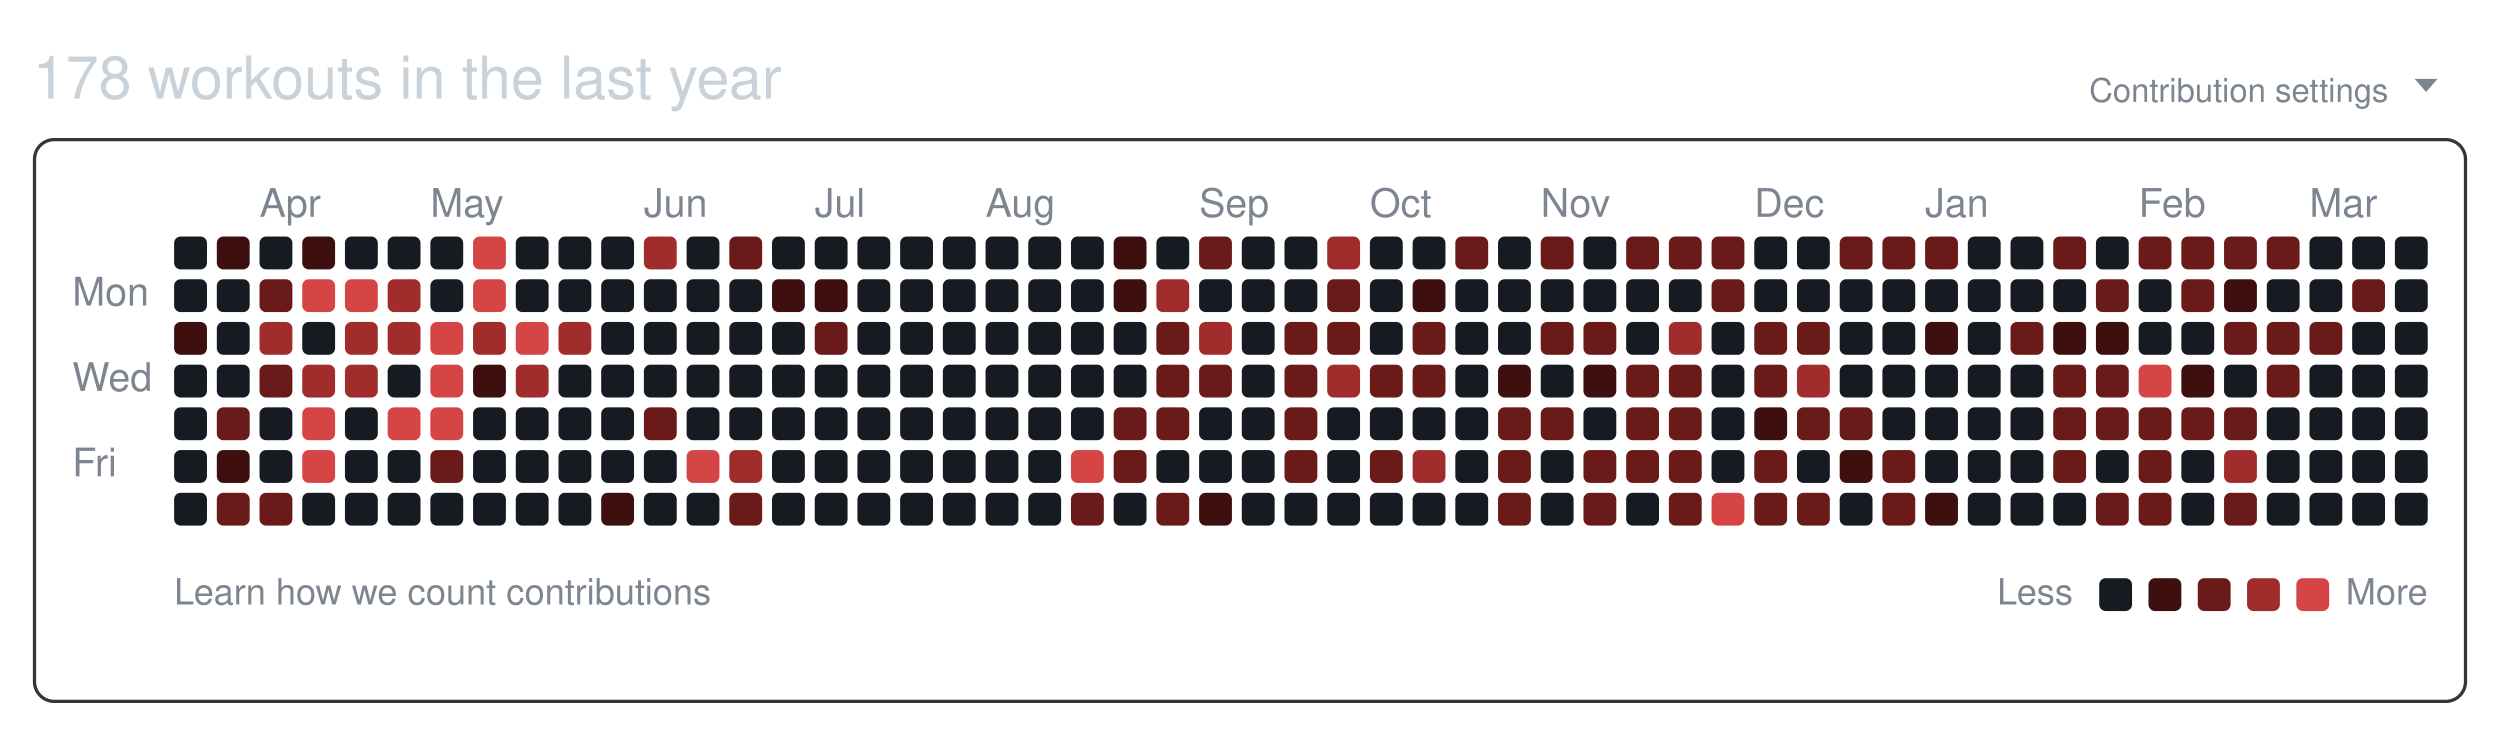
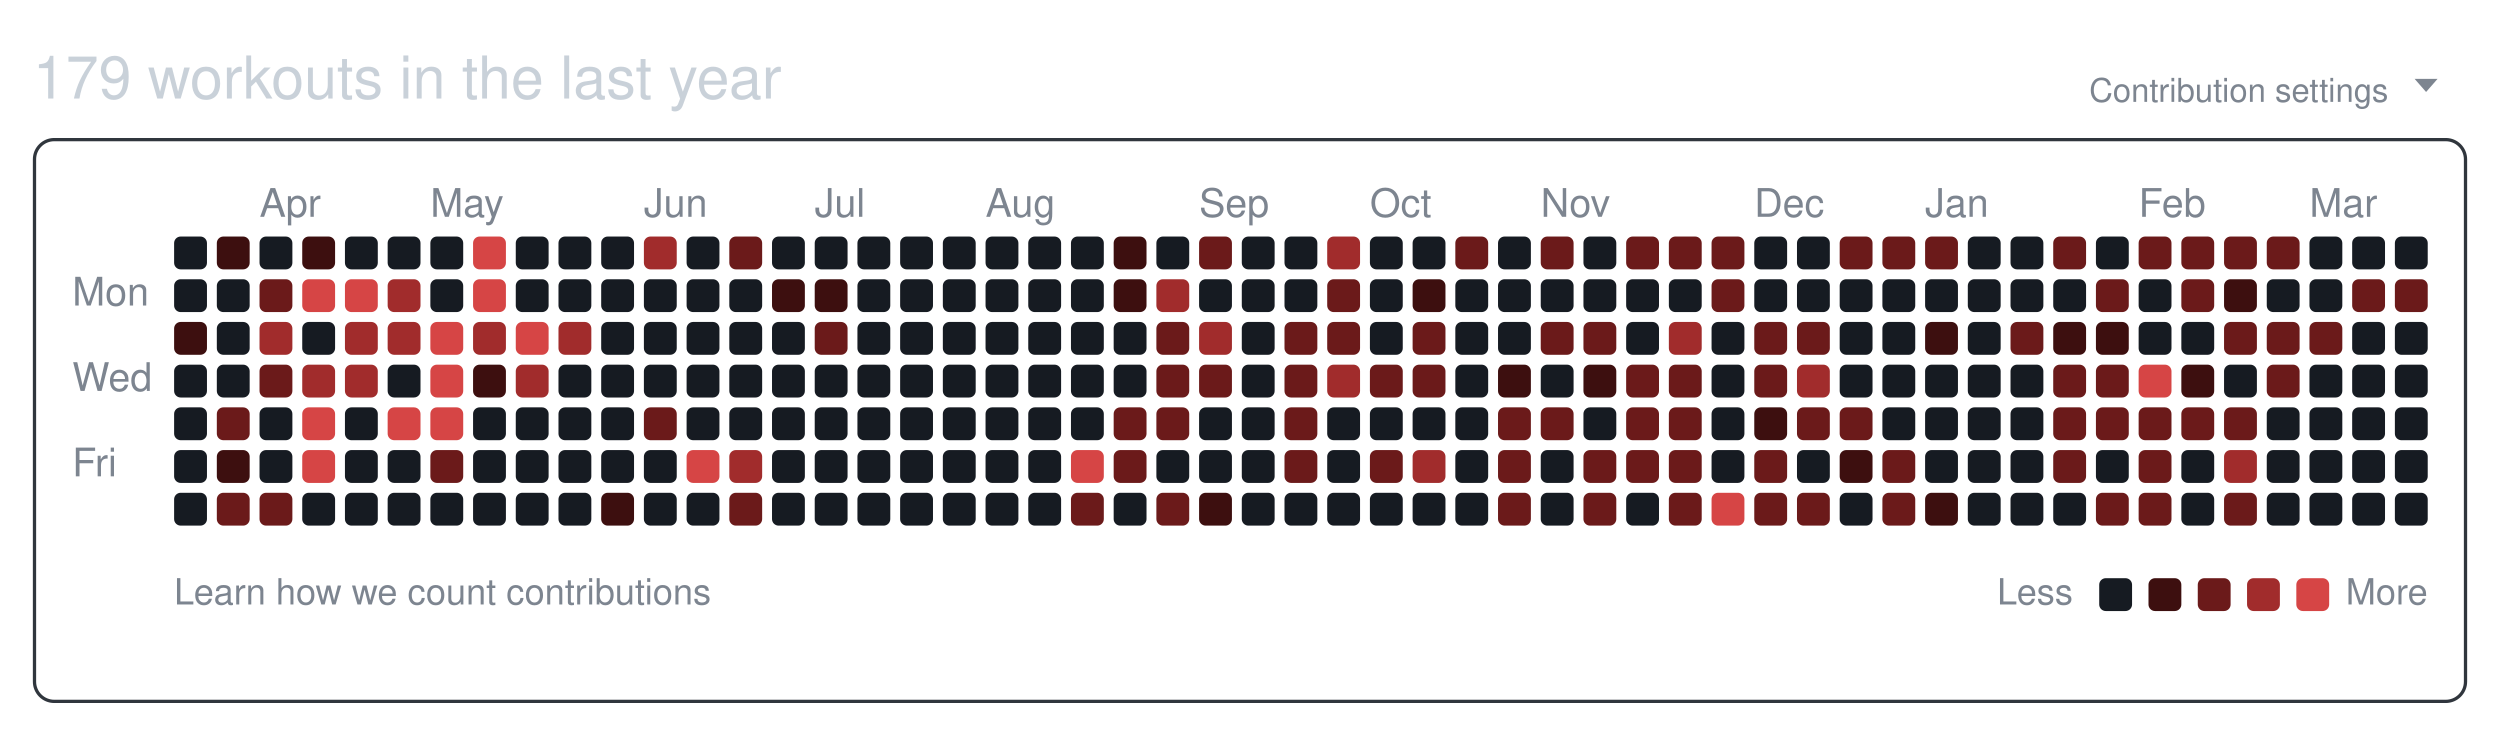
<svg xmlns="http://www.w3.org/2000/svg" width="761" height="224" viewBox="0 0 761 224" role="img" aria-labelledby="git-big-title">
-   <text class="summary" x="10" y="30" fill="#c9d1d9" font-size="18" font-family="-apple-system,BlinkMacSystemFont,Segoe UI,Helvetica,Arial,sans-serif">178 workouts in the last year</text>
+   <text class="summary" x="10" y="30" fill="#c9d1d9" font-size="18" font-family="-apple-system,BlinkMacSystemFont,Segoe UI,Helvetica,Arial,sans-serif">179 workouts in the last year</text>
  <text class="settings" x="727" y="31" text-anchor="end" fill="#7d8590" font-size="10" font-family="-apple-system,BlinkMacSystemFont,Segoe UI,Helvetica,Arial,sans-serif">Contribution settings</text>
  <path class="settings-caret" d="M0 0h7l-3.5 4z" fill="#7d8590" transform="translate(735,24)" />
  <rect class="card" x="10.5" y="42.5" width="740" height="171" rx="6" ry="6" fill="none" stroke="#30363d" />
  <text class="month" x="79" y="66" fill="#7d8590" font-size="12" font-family="-apple-system,BlinkMacSystemFont,Segoe UI,Helvetica,Arial,sans-serif">Apr</text>
  <text class="month" x="131" y="66" fill="#7d8590" font-size="12" font-family="-apple-system,BlinkMacSystemFont,Segoe UI,Helvetica,Arial,sans-serif">May</text>
  <text class="month" x="196" y="66" fill="#7d8590" font-size="12" font-family="-apple-system,BlinkMacSystemFont,Segoe UI,Helvetica,Arial,sans-serif">Jun</text>
  <text class="month" x="248" y="66" fill="#7d8590" font-size="12" font-family="-apple-system,BlinkMacSystemFont,Segoe UI,Helvetica,Arial,sans-serif">Jul</text>
  <text class="month" x="300" y="66" fill="#7d8590" font-size="12" font-family="-apple-system,BlinkMacSystemFont,Segoe UI,Helvetica,Arial,sans-serif">Aug</text>
  <text class="month" x="365" y="66" fill="#7d8590" font-size="12" font-family="-apple-system,BlinkMacSystemFont,Segoe UI,Helvetica,Arial,sans-serif">Sep</text>
  <text class="month" x="417" y="66" fill="#7d8590" font-size="12" font-family="-apple-system,BlinkMacSystemFont,Segoe UI,Helvetica,Arial,sans-serif">Oct</text>
  <text class="month" x="469" y="66" fill="#7d8590" font-size="12" font-family="-apple-system,BlinkMacSystemFont,Segoe UI,Helvetica,Arial,sans-serif">Nov</text>
  <text class="month" x="534" y="66" fill="#7d8590" font-size="12" font-family="-apple-system,BlinkMacSystemFont,Segoe UI,Helvetica,Arial,sans-serif">Dec</text>
  <text class="month" x="586" y="66" fill="#7d8590" font-size="12" font-family="-apple-system,BlinkMacSystemFont,Segoe UI,Helvetica,Arial,sans-serif">Jan</text>
  <text class="month" x="651" y="66" fill="#7d8590" font-size="12" font-family="-apple-system,BlinkMacSystemFont,Segoe UI,Helvetica,Arial,sans-serif">Feb</text>
  <text class="month" x="703" y="66" fill="#7d8590" font-size="12" font-family="-apple-system,BlinkMacSystemFont,Segoe UI,Helvetica,Arial,sans-serif">Mar</text>
  <text class="wday" x="22" y="93" fill="#7d8590" font-size="12" font-family="-apple-system,BlinkMacSystemFont,Segoe UI,Helvetica,Arial,sans-serif">Mon</text>
  <text class="wday" x="22" y="119" fill="#7d8590" font-size="12" font-family="-apple-system,BlinkMacSystemFont,Segoe UI,Helvetica,Arial,sans-serif">Wed</text>
  <text class="wday" x="22" y="145" fill="#7d8590" font-size="12" font-family="-apple-system,BlinkMacSystemFont,Segoe UI,Helvetica,Arial,sans-serif">Fri</text>
  <g>
    <rect class="day" width="10" height="10" x="53" y="72" rx="2" ry="2" data-date="2025-03-16" data-level="0" fill="#161b22" />
    <rect class="day" width="10" height="10" x="53" y="85" rx="2" ry="2" data-date="2025-03-17" data-level="0" fill="#161b22" />
    <rect class="day" width="10" height="10" x="53" y="98" rx="2" ry="2" data-date="2025-03-18" data-level="1" fill="#3d0f0f" />
    <rect class="day" width="10" height="10" x="53" y="111" rx="2" ry="2" data-date="2025-03-19" data-level="0" fill="#161b22" />
    <rect class="day" width="10" height="10" x="53" y="124" rx="2" ry="2" data-date="2025-03-20" data-level="0" fill="#161b22" />
    <rect class="day" width="10" height="10" x="53" y="137" rx="2" ry="2" data-date="2025-03-21" data-level="0" fill="#161b22" />
    <rect class="day" width="10" height="10" x="53" y="150" rx="2" ry="2" data-date="2025-03-22" data-level="0" fill="#161b22" />
    <rect class="day" width="10" height="10" x="66" y="72" rx="2" ry="2" data-date="2025-03-23" data-level="1" fill="#3d0f0f" />
    <rect class="day" width="10" height="10" x="66" y="85" rx="2" ry="2" data-date="2025-03-24" data-level="0" fill="#161b22" />
    <rect class="day" width="10" height="10" x="66" y="98" rx="2" ry="2" data-date="2025-03-25" data-level="0" fill="#161b22" />
    <rect class="day" width="10" height="10" x="66" y="111" rx="2" ry="2" data-date="2025-03-26" data-level="0" fill="#161b22" />
    <rect class="day" width="10" height="10" x="66" y="124" rx="2" ry="2" data-date="2025-03-27" data-level="2" fill="#6b1a1a" />
    <rect class="day" width="10" height="10" x="66" y="137" rx="2" ry="2" data-date="2025-03-28" data-level="1" fill="#3d0f0f" />
    <rect class="day" width="10" height="10" x="66" y="150" rx="2" ry="2" data-date="2025-03-29" data-level="2" fill="#6b1a1a" />
    <rect class="day" width="10" height="10" x="79" y="72" rx="2" ry="2" data-date="2025-03-30" data-level="0" fill="#161b22" />
    <rect class="day" width="10" height="10" x="79" y="85" rx="2" ry="2" data-date="2025-03-31" data-level="2" fill="#6b1a1a" />
    <rect class="day" width="10" height="10" x="79" y="98" rx="2" ry="2" data-date="2025-04-01" data-level="3" fill="#a12c2c" />
    <rect class="day" width="10" height="10" x="79" y="111" rx="2" ry="2" data-date="2025-04-02" data-level="2" fill="#6b1a1a" />
    <rect class="day" width="10" height="10" x="79" y="124" rx="2" ry="2" data-date="2025-04-03" data-level="0" fill="#161b22" />
    <rect class="day" width="10" height="10" x="79" y="137" rx="2" ry="2" data-date="2025-04-04" data-level="0" fill="#161b22" />
    <rect class="day" width="10" height="10" x="79" y="150" rx="2" ry="2" data-date="2025-04-05" data-level="2" fill="#6b1a1a" />
    <rect class="day" width="10" height="10" x="92" y="72" rx="2" ry="2" data-date="2025-04-06" data-level="1" fill="#3d0f0f" />
    <rect class="day" width="10" height="10" x="92" y="85" rx="2" ry="2" data-date="2025-04-07" data-level="4" fill="#d64545" />
    <rect class="day" width="10" height="10" x="92" y="98" rx="2" ry="2" data-date="2025-04-08" data-level="0" fill="#161b22" />
    <rect class="day" width="10" height="10" x="92" y="111" rx="2" ry="2" data-date="2025-04-09" data-level="3" fill="#a12c2c" />
    <rect class="day" width="10" height="10" x="92" y="124" rx="2" ry="2" data-date="2025-04-10" data-level="4" fill="#d64545" />
    <rect class="day" width="10" height="10" x="92" y="137" rx="2" ry="2" data-date="2025-04-11" data-level="4" fill="#d64545" />
    <rect class="day" width="10" height="10" x="92" y="150" rx="2" ry="2" data-date="2025-04-12" data-level="0" fill="#161b22" />
    <rect class="day" width="10" height="10" x="105" y="72" rx="2" ry="2" data-date="2025-04-13" data-level="0" fill="#161b22" />
    <rect class="day" width="10" height="10" x="105" y="85" rx="2" ry="2" data-date="2025-04-14" data-level="4" fill="#d64545" />
    <rect class="day" width="10" height="10" x="105" y="98" rx="2" ry="2" data-date="2025-04-15" data-level="3" fill="#a12c2c" />
    <rect class="day" width="10" height="10" x="105" y="111" rx="2" ry="2" data-date="2025-04-16" data-level="3" fill="#a12c2c" />
    <rect class="day" width="10" height="10" x="105" y="124" rx="2" ry="2" data-date="2025-04-17" data-level="0" fill="#161b22" />
    <rect class="day" width="10" height="10" x="105" y="137" rx="2" ry="2" data-date="2025-04-18" data-level="0" fill="#161b22" />
    <rect class="day" width="10" height="10" x="105" y="150" rx="2" ry="2" data-date="2025-04-19" data-level="0" fill="#161b22" />
    <rect class="day" width="10" height="10" x="118" y="72" rx="2" ry="2" data-date="2025-04-20" data-level="0" fill="#161b22" />
    <rect class="day" width="10" height="10" x="118" y="85" rx="2" ry="2" data-date="2025-04-21" data-level="3" fill="#a12c2c" />
    <rect class="day" width="10" height="10" x="118" y="98" rx="2" ry="2" data-date="2025-04-22" data-level="3" fill="#a12c2c" />
    <rect class="day" width="10" height="10" x="118" y="111" rx="2" ry="2" data-date="2025-04-23" data-level="0" fill="#161b22" />
    <rect class="day" width="10" height="10" x="118" y="124" rx="2" ry="2" data-date="2025-04-24" data-level="4" fill="#d64545" />
    <rect class="day" width="10" height="10" x="118" y="137" rx="2" ry="2" data-date="2025-04-25" data-level="0" fill="#161b22" />
    <rect class="day" width="10" height="10" x="118" y="150" rx="2" ry="2" data-date="2025-04-26" data-level="0" fill="#161b22" />
    <rect class="day" width="10" height="10" x="131" y="72" rx="2" ry="2" data-date="2025-04-27" data-level="0" fill="#161b22" />
    <rect class="day" width="10" height="10" x="131" y="85" rx="2" ry="2" data-date="2025-04-28" data-level="0" fill="#161b22" />
    <rect class="day" width="10" height="10" x="131" y="98" rx="2" ry="2" data-date="2025-04-29" data-level="4" fill="#d64545" />
    <rect class="day" width="10" height="10" x="131" y="111" rx="2" ry="2" data-date="2025-04-30" data-level="4" fill="#d64545" />
    <rect class="day" width="10" height="10" x="131" y="124" rx="2" ry="2" data-date="2025-05-01" data-level="4" fill="#d64545" />
    <rect class="day" width="10" height="10" x="131" y="137" rx="2" ry="2" data-date="2025-05-02" data-level="2" fill="#6b1a1a" />
    <rect class="day" width="10" height="10" x="131" y="150" rx="2" ry="2" data-date="2025-05-03" data-level="0" fill="#161b22" />
    <rect class="day" width="10" height="10" x="144" y="72" rx="2" ry="2" data-date="2025-05-04" data-level="4" fill="#d64545" />
    <rect class="day" width="10" height="10" x="144" y="85" rx="2" ry="2" data-date="2025-05-05" data-level="4" fill="#d64545" />
    <rect class="day" width="10" height="10" x="144" y="98" rx="2" ry="2" data-date="2025-05-06" data-level="3" fill="#a12c2c" />
    <rect class="day" width="10" height="10" x="144" y="111" rx="2" ry="2" data-date="2025-05-07" data-level="1" fill="#3d0f0f" />
    <rect class="day" width="10" height="10" x="144" y="124" rx="2" ry="2" data-date="2025-05-08" data-level="0" fill="#161b22" />
    <rect class="day" width="10" height="10" x="144" y="137" rx="2" ry="2" data-date="2025-05-09" data-level="0" fill="#161b22" />
    <rect class="day" width="10" height="10" x="144" y="150" rx="2" ry="2" data-date="2025-05-10" data-level="0" fill="#161b22" />
    <rect class="day" width="10" height="10" x="157" y="72" rx="2" ry="2" data-date="2025-05-11" data-level="0" fill="#161b22" />
    <rect class="day" width="10" height="10" x="157" y="85" rx="2" ry="2" data-date="2025-05-12" data-level="0" fill="#161b22" />
    <rect class="day" width="10" height="10" x="157" y="98" rx="2" ry="2" data-date="2025-05-13" data-level="4" fill="#d64545" />
    <rect class="day" width="10" height="10" x="157" y="111" rx="2" ry="2" data-date="2025-05-14" data-level="3" fill="#a12c2c" />
    <rect class="day" width="10" height="10" x="157" y="124" rx="2" ry="2" data-date="2025-05-15" data-level="0" fill="#161b22" />
    <rect class="day" width="10" height="10" x="157" y="137" rx="2" ry="2" data-date="2025-05-16" data-level="0" fill="#161b22" />
    <rect class="day" width="10" height="10" x="157" y="150" rx="2" ry="2" data-date="2025-05-17" data-level="0" fill="#161b22" />
    <rect class="day" width="10" height="10" x="170" y="72" rx="2" ry="2" data-date="2025-05-18" data-level="0" fill="#161b22" />
    <rect class="day" width="10" height="10" x="170" y="85" rx="2" ry="2" data-date="2025-05-19" data-level="0" fill="#161b22" />
    <rect class="day" width="10" height="10" x="170" y="98" rx="2" ry="2" data-date="2025-05-20" data-level="3" fill="#a12c2c" />
    <rect class="day" width="10" height="10" x="170" y="111" rx="2" ry="2" data-date="2025-05-21" data-level="0" fill="#161b22" />
    <rect class="day" width="10" height="10" x="170" y="124" rx="2" ry="2" data-date="2025-05-22" data-level="0" fill="#161b22" />
    <rect class="day" width="10" height="10" x="170" y="137" rx="2" ry="2" data-date="2025-05-23" data-level="0" fill="#161b22" />
    <rect class="day" width="10" height="10" x="170" y="150" rx="2" ry="2" data-date="2025-05-24" data-level="0" fill="#161b22" />
    <rect class="day" width="10" height="10" x="183" y="72" rx="2" ry="2" data-date="2025-05-25" data-level="0" fill="#161b22" />
    <rect class="day" width="10" height="10" x="183" y="85" rx="2" ry="2" data-date="2025-05-26" data-level="0" fill="#161b22" />
    <rect class="day" width="10" height="10" x="183" y="98" rx="2" ry="2" data-date="2025-05-27" data-level="0" fill="#161b22" />
    <rect class="day" width="10" height="10" x="183" y="111" rx="2" ry="2" data-date="2025-05-28" data-level="0" fill="#161b22" />
    <rect class="day" width="10" height="10" x="183" y="124" rx="2" ry="2" data-date="2025-05-29" data-level="0" fill="#161b22" />
    <rect class="day" width="10" height="10" x="183" y="137" rx="2" ry="2" data-date="2025-05-30" data-level="0" fill="#161b22" />
    <rect class="day" width="10" height="10" x="183" y="150" rx="2" ry="2" data-date="2025-05-31" data-level="1" fill="#3d0f0f" />
    <rect class="day" width="10" height="10" x="196" y="72" rx="2" ry="2" data-date="2025-06-01" data-level="3" fill="#a12c2c" />
    <rect class="day" width="10" height="10" x="196" y="85" rx="2" ry="2" data-date="2025-06-02" data-level="0" fill="#161b22" />
    <rect class="day" width="10" height="10" x="196" y="98" rx="2" ry="2" data-date="2025-06-03" data-level="0" fill="#161b22" />
    <rect class="day" width="10" height="10" x="196" y="111" rx="2" ry="2" data-date="2025-06-04" data-level="0" fill="#161b22" />
    <rect class="day" width="10" height="10" x="196" y="124" rx="2" ry="2" data-date="2025-06-05" data-level="2" fill="#6b1a1a" />
    <rect class="day" width="10" height="10" x="196" y="137" rx="2" ry="2" data-date="2025-06-06" data-level="0" fill="#161b22" />
    <rect class="day" width="10" height="10" x="196" y="150" rx="2" ry="2" data-date="2025-06-07" data-level="0" fill="#161b22" />
    <rect class="day" width="10" height="10" x="209" y="72" rx="2" ry="2" data-date="2025-06-08" data-level="0" fill="#161b22" />
    <rect class="day" width="10" height="10" x="209" y="85" rx="2" ry="2" data-date="2025-06-09" data-level="0" fill="#161b22" />
    <rect class="day" width="10" height="10" x="209" y="98" rx="2" ry="2" data-date="2025-06-10" data-level="0" fill="#161b22" />
    <rect class="day" width="10" height="10" x="209" y="111" rx="2" ry="2" data-date="2025-06-11" data-level="0" fill="#161b22" />
    <rect class="day" width="10" height="10" x="209" y="124" rx="2" ry="2" data-date="2025-06-12" data-level="0" fill="#161b22" />
    <rect class="day" width="10" height="10" x="209" y="137" rx="2" ry="2" data-date="2025-06-13" data-level="4" fill="#d64545" />
    <rect class="day" width="10" height="10" x="209" y="150" rx="2" ry="2" data-date="2025-06-14" data-level="0" fill="#161b22" />
    <rect class="day" width="10" height="10" x="222" y="72" rx="2" ry="2" data-date="2025-06-15" data-level="2" fill="#6b1a1a" />
    <rect class="day" width="10" height="10" x="222" y="85" rx="2" ry="2" data-date="2025-06-16" data-level="0" fill="#161b22" />
    <rect class="day" width="10" height="10" x="222" y="98" rx="2" ry="2" data-date="2025-06-17" data-level="0" fill="#161b22" />
    <rect class="day" width="10" height="10" x="222" y="111" rx="2" ry="2" data-date="2025-06-18" data-level="0" fill="#161b22" />
    <rect class="day" width="10" height="10" x="222" y="124" rx="2" ry="2" data-date="2025-06-19" data-level="0" fill="#161b22" />
    <rect class="day" width="10" height="10" x="222" y="137" rx="2" ry="2" data-date="2025-06-20" data-level="3" fill="#a12c2c" />
    <rect class="day" width="10" height="10" x="222" y="150" rx="2" ry="2" data-date="2025-06-21" data-level="2" fill="#6b1a1a" />
    <rect class="day" width="10" height="10" x="235" y="72" rx="2" ry="2" data-date="2025-06-22" data-level="0" fill="#161b22" />
    <rect class="day" width="10" height="10" x="235" y="85" rx="2" ry="2" data-date="2025-06-23" data-level="1" fill="#3d0f0f" />
    <rect class="day" width="10" height="10" x="235" y="98" rx="2" ry="2" data-date="2025-06-24" data-level="0" fill="#161b22" />
    <rect class="day" width="10" height="10" x="235" y="111" rx="2" ry="2" data-date="2025-06-25" data-level="0" fill="#161b22" />
    <rect class="day" width="10" height="10" x="235" y="124" rx="2" ry="2" data-date="2025-06-26" data-level="0" fill="#161b22" />
    <rect class="day" width="10" height="10" x="235" y="137" rx="2" ry="2" data-date="2025-06-27" data-level="0" fill="#161b22" />
    <rect class="day" width="10" height="10" x="235" y="150" rx="2" ry="2" data-date="2025-06-28" data-level="0" fill="#161b22" />
    <rect class="day" width="10" height="10" x="248" y="72" rx="2" ry="2" data-date="2025-06-29" data-level="0" fill="#161b22" />
    <rect class="day" width="10" height="10" x="248" y="85" rx="2" ry="2" data-date="2025-06-30" data-level="1" fill="#3d0f0f" />
    <rect class="day" width="10" height="10" x="248" y="98" rx="2" ry="2" data-date="2025-07-01" data-level="2" fill="#6b1a1a" />
    <rect class="day" width="10" height="10" x="248" y="111" rx="2" ry="2" data-date="2025-07-02" data-level="0" fill="#161b22" />
    <rect class="day" width="10" height="10" x="248" y="124" rx="2" ry="2" data-date="2025-07-03" data-level="0" fill="#161b22" />
    <rect class="day" width="10" height="10" x="248" y="137" rx="2" ry="2" data-date="2025-07-04" data-level="0" fill="#161b22" />
    <rect class="day" width="10" height="10" x="248" y="150" rx="2" ry="2" data-date="2025-07-05" data-level="0" fill="#161b22" />
    <rect class="day" width="10" height="10" x="261" y="72" rx="2" ry="2" data-date="2025-07-06" data-level="0" fill="#161b22" />
    <rect class="day" width="10" height="10" x="261" y="85" rx="2" ry="2" data-date="2025-07-07" data-level="0" fill="#161b22" />
    <rect class="day" width="10" height="10" x="261" y="98" rx="2" ry="2" data-date="2025-07-08" data-level="0" fill="#161b22" />
    <rect class="day" width="10" height="10" x="261" y="111" rx="2" ry="2" data-date="2025-07-09" data-level="0" fill="#161b22" />
    <rect class="day" width="10" height="10" x="261" y="124" rx="2" ry="2" data-date="2025-07-10" data-level="0" fill="#161b22" />
    <rect class="day" width="10" height="10" x="261" y="137" rx="2" ry="2" data-date="2025-07-11" data-level="0" fill="#161b22" />
    <rect class="day" width="10" height="10" x="261" y="150" rx="2" ry="2" data-date="2025-07-12" data-level="0" fill="#161b22" />
    <rect class="day" width="10" height="10" x="274" y="72" rx="2" ry="2" data-date="2025-07-13" data-level="0" fill="#161b22" />
    <rect class="day" width="10" height="10" x="274" y="85" rx="2" ry="2" data-date="2025-07-14" data-level="0" fill="#161b22" />
    <rect class="day" width="10" height="10" x="274" y="98" rx="2" ry="2" data-date="2025-07-15" data-level="0" fill="#161b22" />
    <rect class="day" width="10" height="10" x="274" y="111" rx="2" ry="2" data-date="2025-07-16" data-level="0" fill="#161b22" />
    <rect class="day" width="10" height="10" x="274" y="124" rx="2" ry="2" data-date="2025-07-17" data-level="0" fill="#161b22" />
    <rect class="day" width="10" height="10" x="274" y="137" rx="2" ry="2" data-date="2025-07-18" data-level="0" fill="#161b22" />
    <rect class="day" width="10" height="10" x="274" y="150" rx="2" ry="2" data-date="2025-07-19" data-level="0" fill="#161b22" />
    <rect class="day" width="10" height="10" x="287" y="72" rx="2" ry="2" data-date="2025-07-20" data-level="0" fill="#161b22" />
    <rect class="day" width="10" height="10" x="287" y="85" rx="2" ry="2" data-date="2025-07-21" data-level="0" fill="#161b22" />
    <rect class="day" width="10" height="10" x="287" y="98" rx="2" ry="2" data-date="2025-07-22" data-level="0" fill="#161b22" />
    <rect class="day" width="10" height="10" x="287" y="111" rx="2" ry="2" data-date="2025-07-23" data-level="0" fill="#161b22" />
    <rect class="day" width="10" height="10" x="287" y="124" rx="2" ry="2" data-date="2025-07-24" data-level="0" fill="#161b22" />
    <rect class="day" width="10" height="10" x="287" y="137" rx="2" ry="2" data-date="2025-07-25" data-level="0" fill="#161b22" />
    <rect class="day" width="10" height="10" x="287" y="150" rx="2" ry="2" data-date="2025-07-26" data-level="0" fill="#161b22" />
    <rect class="day" width="10" height="10" x="300" y="72" rx="2" ry="2" data-date="2025-07-27" data-level="0" fill="#161b22" />
    <rect class="day" width="10" height="10" x="300" y="85" rx="2" ry="2" data-date="2025-07-28" data-level="0" fill="#161b22" />
    <rect class="day" width="10" height="10" x="300" y="98" rx="2" ry="2" data-date="2025-07-29" data-level="0" fill="#161b22" />
    <rect class="day" width="10" height="10" x="300" y="111" rx="2" ry="2" data-date="2025-07-30" data-level="0" fill="#161b22" />
    <rect class="day" width="10" height="10" x="300" y="124" rx="2" ry="2" data-date="2025-07-31" data-level="0" fill="#161b22" />
    <rect class="day" width="10" height="10" x="300" y="137" rx="2" ry="2" data-date="2025-08-01" data-level="0" fill="#161b22" />
    <rect class="day" width="10" height="10" x="300" y="150" rx="2" ry="2" data-date="2025-08-02" data-level="0" fill="#161b22" />
    <rect class="day" width="10" height="10" x="313" y="72" rx="2" ry="2" data-date="2025-08-03" data-level="0" fill="#161b22" />
    <rect class="day" width="10" height="10" x="313" y="85" rx="2" ry="2" data-date="2025-08-04" data-level="0" fill="#161b22" />
    <rect class="day" width="10" height="10" x="313" y="98" rx="2" ry="2" data-date="2025-08-05" data-level="0" fill="#161b22" />
    <rect class="day" width="10" height="10" x="313" y="111" rx="2" ry="2" data-date="2025-08-06" data-level="0" fill="#161b22" />
    <rect class="day" width="10" height="10" x="313" y="124" rx="2" ry="2" data-date="2025-08-07" data-level="0" fill="#161b22" />
    <rect class="day" width="10" height="10" x="313" y="137" rx="2" ry="2" data-date="2025-08-08" data-level="0" fill="#161b22" />
    <rect class="day" width="10" height="10" x="313" y="150" rx="2" ry="2" data-date="2025-08-09" data-level="0" fill="#161b22" />
    <rect class="day" width="10" height="10" x="326" y="72" rx="2" ry="2" data-date="2025-08-10" data-level="0" fill="#161b22" />
    <rect class="day" width="10" height="10" x="326" y="85" rx="2" ry="2" data-date="2025-08-11" data-level="0" fill="#161b22" />
    <rect class="day" width="10" height="10" x="326" y="98" rx="2" ry="2" data-date="2025-08-12" data-level="0" fill="#161b22" />
    <rect class="day" width="10" height="10" x="326" y="111" rx="2" ry="2" data-date="2025-08-13" data-level="0" fill="#161b22" />
    <rect class="day" width="10" height="10" x="326" y="124" rx="2" ry="2" data-date="2025-08-14" data-level="0" fill="#161b22" />
    <rect class="day" width="10" height="10" x="326" y="137" rx="2" ry="2" data-date="2025-08-15" data-level="4" fill="#d64545" />
    <rect class="day" width="10" height="10" x="326" y="150" rx="2" ry="2" data-date="2025-08-16" data-level="2" fill="#6b1a1a" />
    <rect class="day" width="10" height="10" x="339" y="72" rx="2" ry="2" data-date="2025-08-17" data-level="1" fill="#3d0f0f" />
    <rect class="day" width="10" height="10" x="339" y="85" rx="2" ry="2" data-date="2025-08-18" data-level="1" fill="#3d0f0f" />
    <rect class="day" width="10" height="10" x="339" y="98" rx="2" ry="2" data-date="2025-08-19" data-level="0" fill="#161b22" />
    <rect class="day" width="10" height="10" x="339" y="111" rx="2" ry="2" data-date="2025-08-20" data-level="0" fill="#161b22" />
    <rect class="day" width="10" height="10" x="339" y="124" rx="2" ry="2" data-date="2025-08-21" data-level="2" fill="#6b1a1a" />
    <rect class="day" width="10" height="10" x="339" y="137" rx="2" ry="2" data-date="2025-08-22" data-level="2" fill="#6b1a1a" />
    <rect class="day" width="10" height="10" x="339" y="150" rx="2" ry="2" data-date="2025-08-23" data-level="0" fill="#161b22" />
    <rect class="day" width="10" height="10" x="352" y="72" rx="2" ry="2" data-date="2025-08-24" data-level="0" fill="#161b22" />
    <rect class="day" width="10" height="10" x="352" y="85" rx="2" ry="2" data-date="2025-08-25" data-level="3" fill="#a12c2c" />
    <rect class="day" width="10" height="10" x="352" y="98" rx="2" ry="2" data-date="2025-08-26" data-level="2" fill="#6b1a1a" />
    <rect class="day" width="10" height="10" x="352" y="111" rx="2" ry="2" data-date="2025-08-27" data-level="2" fill="#6b1a1a" />
    <rect class="day" width="10" height="10" x="352" y="124" rx="2" ry="2" data-date="2025-08-28" data-level="2" fill="#6b1a1a" />
    <rect class="day" width="10" height="10" x="352" y="137" rx="2" ry="2" data-date="2025-08-29" data-level="0" fill="#161b22" />
    <rect class="day" width="10" height="10" x="352" y="150" rx="2" ry="2" data-date="2025-08-30" data-level="2" fill="#6b1a1a" />
    <rect class="day" width="10" height="10" x="365" y="72" rx="2" ry="2" data-date="2025-08-31" data-level="2" fill="#6b1a1a" />
    <rect class="day" width="10" height="10" x="365" y="85" rx="2" ry="2" data-date="2025-09-01" data-level="0" fill="#161b22" />
    <rect class="day" width="10" height="10" x="365" y="98" rx="2" ry="2" data-date="2025-09-02" data-level="3" fill="#a12c2c" />
    <rect class="day" width="10" height="10" x="365" y="111" rx="2" ry="2" data-date="2025-09-03" data-level="2" fill="#6b1a1a" />
    <rect class="day" width="10" height="10" x="365" y="124" rx="2" ry="2" data-date="2025-09-04" data-level="0" fill="#161b22" />
    <rect class="day" width="10" height="10" x="365" y="137" rx="2" ry="2" data-date="2025-09-05" data-level="0" fill="#161b22" />
    <rect class="day" width="10" height="10" x="365" y="150" rx="2" ry="2" data-date="2025-09-06" data-level="1" fill="#3d0f0f" />
    <rect class="day" width="10" height="10" x="378" y="72" rx="2" ry="2" data-date="2025-09-07" data-level="0" fill="#161b22" />
    <rect class="day" width="10" height="10" x="378" y="85" rx="2" ry="2" data-date="2025-09-08" data-level="0" fill="#161b22" />
    <rect class="day" width="10" height="10" x="378" y="98" rx="2" ry="2" data-date="2025-09-09" data-level="0" fill="#161b22" />
    <rect class="day" width="10" height="10" x="378" y="111" rx="2" ry="2" data-date="2025-09-10" data-level="0" fill="#161b22" />
    <rect class="day" width="10" height="10" x="378" y="124" rx="2" ry="2" data-date="2025-09-11" data-level="0" fill="#161b22" />
    <rect class="day" width="10" height="10" x="378" y="137" rx="2" ry="2" data-date="2025-09-12" data-level="0" fill="#161b22" />
    <rect class="day" width="10" height="10" x="378" y="150" rx="2" ry="2" data-date="2025-09-13" data-level="0" fill="#161b22" />
    <rect class="day" width="10" height="10" x="391" y="72" rx="2" ry="2" data-date="2025-09-14" data-level="0" fill="#161b22" />
    <rect class="day" width="10" height="10" x="391" y="85" rx="2" ry="2" data-date="2025-09-15" data-level="0" fill="#161b22" />
    <rect class="day" width="10" height="10" x="391" y="98" rx="2" ry="2" data-date="2025-09-16" data-level="2" fill="#6b1a1a" />
    <rect class="day" width="10" height="10" x="391" y="111" rx="2" ry="2" data-date="2025-09-17" data-level="2" fill="#6b1a1a" />
    <rect class="day" width="10" height="10" x="391" y="124" rx="2" ry="2" data-date="2025-09-18" data-level="2" fill="#6b1a1a" />
    <rect class="day" width="10" height="10" x="391" y="137" rx="2" ry="2" data-date="2025-09-19" data-level="2" fill="#6b1a1a" />
    <rect class="day" width="10" height="10" x="391" y="150" rx="2" ry="2" data-date="2025-09-20" data-level="0" fill="#161b22" />
    <rect class="day" width="10" height="10" x="404" y="72" rx="2" ry="2" data-date="2025-09-21" data-level="3" fill="#a12c2c" />
    <rect class="day" width="10" height="10" x="404" y="85" rx="2" ry="2" data-date="2025-09-22" data-level="2" fill="#6b1a1a" />
    <rect class="day" width="10" height="10" x="404" y="98" rx="2" ry="2" data-date="2025-09-23" data-level="2" fill="#6b1a1a" />
    <rect class="day" width="10" height="10" x="404" y="111" rx="2" ry="2" data-date="2025-09-24" data-level="3" fill="#a12c2c" />
    <rect class="day" width="10" height="10" x="404" y="124" rx="2" ry="2" data-date="2025-09-25" data-level="0" fill="#161b22" />
    <rect class="day" width="10" height="10" x="404" y="137" rx="2" ry="2" data-date="2025-09-26" data-level="0" fill="#161b22" />
    <rect class="day" width="10" height="10" x="404" y="150" rx="2" ry="2" data-date="2025-09-27" data-level="0" fill="#161b22" />
    <rect class="day" width="10" height="10" x="417" y="72" rx="2" ry="2" data-date="2025-09-28" data-level="0" fill="#161b22" />
    <rect class="day" width="10" height="10" x="417" y="85" rx="2" ry="2" data-date="2025-09-29" data-level="0" fill="#161b22" />
    <rect class="day" width="10" height="10" x="417" y="98" rx="2" ry="2" data-date="2025-09-30" data-level="0" fill="#161b22" />
    <rect class="day" width="10" height="10" x="417" y="111" rx="2" ry="2" data-date="2025-10-01" data-level="2" fill="#6b1a1a" />
    <rect class="day" width="10" height="10" x="417" y="124" rx="2" ry="2" data-date="2025-10-02" data-level="0" fill="#161b22" />
    <rect class="day" width="10" height="10" x="417" y="137" rx="2" ry="2" data-date="2025-10-03" data-level="2" fill="#6b1a1a" />
    <rect class="day" width="10" height="10" x="417" y="150" rx="2" ry="2" data-date="2025-10-04" data-level="0" fill="#161b22" />
    <rect class="day" width="10" height="10" x="430" y="72" rx="2" ry="2" data-date="2025-10-05" data-level="0" fill="#161b22" />
    <rect class="day" width="10" height="10" x="430" y="85" rx="2" ry="2" data-date="2025-10-06" data-level="1" fill="#3d0f0f" />
    <rect class="day" width="10" height="10" x="430" y="98" rx="2" ry="2" data-date="2025-10-07" data-level="2" fill="#6b1a1a" />
    <rect class="day" width="10" height="10" x="430" y="111" rx="2" ry="2" data-date="2025-10-08" data-level="2" fill="#6b1a1a" />
    <rect class="day" width="10" height="10" x="430" y="124" rx="2" ry="2" data-date="2025-10-09" data-level="0" fill="#161b22" />
    <rect class="day" width="10" height="10" x="430" y="137" rx="2" ry="2" data-date="2025-10-10" data-level="3" fill="#a12c2c" />
    <rect class="day" width="10" height="10" x="430" y="150" rx="2" ry="2" data-date="2025-10-11" data-level="0" fill="#161b22" />
    <rect class="day" width="10" height="10" x="443" y="72" rx="2" ry="2" data-date="2025-10-12" data-level="2" fill="#6b1a1a" />
    <rect class="day" width="10" height="10" x="443" y="85" rx="2" ry="2" data-date="2025-10-13" data-level="0" fill="#161b22" />
    <rect class="day" width="10" height="10" x="443" y="98" rx="2" ry="2" data-date="2025-10-14" data-level="0" fill="#161b22" />
    <rect class="day" width="10" height="10" x="443" y="111" rx="2" ry="2" data-date="2025-10-15" data-level="0" fill="#161b22" />
    <rect class="day" width="10" height="10" x="443" y="124" rx="2" ry="2" data-date="2025-10-16" data-level="0" fill="#161b22" />
    <rect class="day" width="10" height="10" x="443" y="137" rx="2" ry="2" data-date="2025-10-17" data-level="0" fill="#161b22" />
    <rect class="day" width="10" height="10" x="443" y="150" rx="2" ry="2" data-date="2025-10-18" data-level="0" fill="#161b22" />
    <rect class="day" width="10" height="10" x="456" y="72" rx="2" ry="2" data-date="2025-10-19" data-level="0" fill="#161b22" />
    <rect class="day" width="10" height="10" x="456" y="85" rx="2" ry="2" data-date="2025-10-20" data-level="0" fill="#161b22" />
    <rect class="day" width="10" height="10" x="456" y="98" rx="2" ry="2" data-date="2025-10-21" data-level="0" fill="#161b22" />
    <rect class="day" width="10" height="10" x="456" y="111" rx="2" ry="2" data-date="2025-10-22" data-level="1" fill="#3d0f0f" />
    <rect class="day" width="10" height="10" x="456" y="124" rx="2" ry="2" data-date="2025-10-23" data-level="2" fill="#6b1a1a" />
    <rect class="day" width="10" height="10" x="456" y="137" rx="2" ry="2" data-date="2025-10-24" data-level="2" fill="#6b1a1a" />
    <rect class="day" width="10" height="10" x="456" y="150" rx="2" ry="2" data-date="2025-10-25" data-level="2" fill="#6b1a1a" />
    <rect class="day" width="10" height="10" x="469" y="72" rx="2" ry="2" data-date="2025-10-26" data-level="2" fill="#6b1a1a" />
    <rect class="day" width="10" height="10" x="469" y="85" rx="2" ry="2" data-date="2025-10-27" data-level="0" fill="#161b22" />
    <rect class="day" width="10" height="10" x="469" y="98" rx="2" ry="2" data-date="2025-10-28" data-level="2" fill="#6b1a1a" />
    <rect class="day" width="10" height="10" x="469" y="111" rx="2" ry="2" data-date="2025-10-29" data-level="0" fill="#161b22" />
    <rect class="day" width="10" height="10" x="469" y="124" rx="2" ry="2" data-date="2025-10-30" data-level="2" fill="#6b1a1a" />
    <rect class="day" width="10" height="10" x="469" y="137" rx="2" ry="2" data-date="2025-10-31" data-level="0" fill="#161b22" />
    <rect class="day" width="10" height="10" x="469" y="150" rx="2" ry="2" data-date="2025-11-01" data-level="0" fill="#161b22" />
    <rect class="day" width="10" height="10" x="482" y="72" rx="2" ry="2" data-date="2025-11-02" data-level="0" fill="#161b22" />
    <rect class="day" width="10" height="10" x="482" y="85" rx="2" ry="2" data-date="2025-11-03" data-level="0" fill="#161b22" />
    <rect class="day" width="10" height="10" x="482" y="98" rx="2" ry="2" data-date="2025-11-04" data-level="2" fill="#6b1a1a" />
    <rect class="day" width="10" height="10" x="482" y="111" rx="2" ry="2" data-date="2025-11-05" data-level="1" fill="#3d0f0f" />
    <rect class="day" width="10" height="10" x="482" y="124" rx="2" ry="2" data-date="2025-11-06" data-level="0" fill="#161b22" />
    <rect class="day" width="10" height="10" x="482" y="137" rx="2" ry="2" data-date="2025-11-07" data-level="2" fill="#6b1a1a" />
    <rect class="day" width="10" height="10" x="482" y="150" rx="2" ry="2" data-date="2025-11-08" data-level="2" fill="#6b1a1a" />
    <rect class="day" width="10" height="10" x="495" y="72" rx="2" ry="2" data-date="2025-11-09" data-level="2" fill="#6b1a1a" />
    <rect class="day" width="10" height="10" x="495" y="85" rx="2" ry="2" data-date="2025-11-10" data-level="0" fill="#161b22" />
    <rect class="day" width="10" height="10" x="495" y="98" rx="2" ry="2" data-date="2025-11-11" data-level="0" fill="#161b22" />
    <rect class="day" width="10" height="10" x="495" y="111" rx="2" ry="2" data-date="2025-11-12" data-level="2" fill="#6b1a1a" />
    <rect class="day" width="10" height="10" x="495" y="124" rx="2" ry="2" data-date="2025-11-13" data-level="2" fill="#6b1a1a" />
    <rect class="day" width="10" height="10" x="495" y="137" rx="2" ry="2" data-date="2025-11-14" data-level="2" fill="#6b1a1a" />
    <rect class="day" width="10" height="10" x="495" y="150" rx="2" ry="2" data-date="2025-11-15" data-level="0" fill="#161b22" />
    <rect class="day" width="10" height="10" x="508" y="72" rx="2" ry="2" data-date="2025-11-16" data-level="2" fill="#6b1a1a" />
    <rect class="day" width="10" height="10" x="508" y="85" rx="2" ry="2" data-date="2025-11-17" data-level="0" fill="#161b22" />
    <rect class="day" width="10" height="10" x="508" y="98" rx="2" ry="2" data-date="2025-11-18" data-level="3" fill="#a12c2c" />
    <rect class="day" width="10" height="10" x="508" y="111" rx="2" ry="2" data-date="2025-11-19" data-level="2" fill="#6b1a1a" />
    <rect class="day" width="10" height="10" x="508" y="124" rx="2" ry="2" data-date="2025-11-20" data-level="2" fill="#6b1a1a" />
    <rect class="day" width="10" height="10" x="508" y="137" rx="2" ry="2" data-date="2025-11-21" data-level="2" fill="#6b1a1a" />
    <rect class="day" width="10" height="10" x="508" y="150" rx="2" ry="2" data-date="2025-11-22" data-level="2" fill="#6b1a1a" />
    <rect class="day" width="10" height="10" x="521" y="72" rx="2" ry="2" data-date="2025-11-23" data-level="2" fill="#6b1a1a" />
    <rect class="day" width="10" height="10" x="521" y="85" rx="2" ry="2" data-date="2025-11-24" data-level="2" fill="#6b1a1a" />
    <rect class="day" width="10" height="10" x="521" y="98" rx="2" ry="2" data-date="2025-11-25" data-level="0" fill="#161b22" />
    <rect class="day" width="10" height="10" x="521" y="111" rx="2" ry="2" data-date="2025-11-26" data-level="0" fill="#161b22" />
    <rect class="day" width="10" height="10" x="521" y="124" rx="2" ry="2" data-date="2025-11-27" data-level="0" fill="#161b22" />
    <rect class="day" width="10" height="10" x="521" y="137" rx="2" ry="2" data-date="2025-11-28" data-level="0" fill="#161b22" />
    <rect class="day" width="10" height="10" x="521" y="150" rx="2" ry="2" data-date="2025-11-29" data-level="4" fill="#d64545" />
    <rect class="day" width="10" height="10" x="534" y="72" rx="2" ry="2" data-date="2025-11-30" data-level="0" fill="#161b22" />
    <rect class="day" width="10" height="10" x="534" y="85" rx="2" ry="2" data-date="2025-12-01" data-level="0" fill="#161b22" />
    <rect class="day" width="10" height="10" x="534" y="98" rx="2" ry="2" data-date="2025-12-02" data-level="2" fill="#6b1a1a" />
    <rect class="day" width="10" height="10" x="534" y="111" rx="2" ry="2" data-date="2025-12-03" data-level="2" fill="#6b1a1a" />
    <rect class="day" width="10" height="10" x="534" y="124" rx="2" ry="2" data-date="2025-12-04" data-level="1" fill="#3d0f0f" />
    <rect class="day" width="10" height="10" x="534" y="137" rx="2" ry="2" data-date="2025-12-05" data-level="2" fill="#6b1a1a" />
    <rect class="day" width="10" height="10" x="534" y="150" rx="2" ry="2" data-date="2025-12-06" data-level="2" fill="#6b1a1a" />
    <rect class="day" width="10" height="10" x="547" y="72" rx="2" ry="2" data-date="2025-12-07" data-level="0" fill="#161b22" />
    <rect class="day" width="10" height="10" x="547" y="85" rx="2" ry="2" data-date="2025-12-08" data-level="0" fill="#161b22" />
    <rect class="day" width="10" height="10" x="547" y="98" rx="2" ry="2" data-date="2025-12-09" data-level="2" fill="#6b1a1a" />
    <rect class="day" width="10" height="10" x="547" y="111" rx="2" ry="2" data-date="2025-12-10" data-level="3" fill="#a12c2c" />
    <rect class="day" width="10" height="10" x="547" y="124" rx="2" ry="2" data-date="2025-12-11" data-level="2" fill="#6b1a1a" />
    <rect class="day" width="10" height="10" x="547" y="137" rx="2" ry="2" data-date="2025-12-12" data-level="0" fill="#161b22" />
    <rect class="day" width="10" height="10" x="547" y="150" rx="2" ry="2" data-date="2025-12-13" data-level="2" fill="#6b1a1a" />
    <rect class="day" width="10" height="10" x="560" y="72" rx="2" ry="2" data-date="2025-12-14" data-level="2" fill="#6b1a1a" />
    <rect class="day" width="10" height="10" x="560" y="85" rx="2" ry="2" data-date="2025-12-15" data-level="0" fill="#161b22" />
    <rect class="day" width="10" height="10" x="560" y="98" rx="2" ry="2" data-date="2025-12-16" data-level="0" fill="#161b22" />
    <rect class="day" width="10" height="10" x="560" y="111" rx="2" ry="2" data-date="2025-12-17" data-level="0" fill="#161b22" />
    <rect class="day" width="10" height="10" x="560" y="124" rx="2" ry="2" data-date="2025-12-18" data-level="2" fill="#6b1a1a" />
    <rect class="day" width="10" height="10" x="560" y="137" rx="2" ry="2" data-date="2025-12-19" data-level="1" fill="#3d0f0f" />
    <rect class="day" width="10" height="10" x="560" y="150" rx="2" ry="2" data-date="2025-12-20" data-level="0" fill="#161b22" />
    <rect class="day" width="10" height="10" x="573" y="72" rx="2" ry="2" data-date="2025-12-21" data-level="2" fill="#6b1a1a" />
    <rect class="day" width="10" height="10" x="573" y="85" rx="2" ry="2" data-date="2025-12-22" data-level="0" fill="#161b22" />
    <rect class="day" width="10" height="10" x="573" y="98" rx="2" ry="2" data-date="2025-12-23" data-level="0" fill="#161b22" />
    <rect class="day" width="10" height="10" x="573" y="111" rx="2" ry="2" data-date="2025-12-24" data-level="0" fill="#161b22" />
    <rect class="day" width="10" height="10" x="573" y="124" rx="2" ry="2" data-date="2025-12-25" data-level="0" fill="#161b22" />
    <rect class="day" width="10" height="10" x="573" y="137" rx="2" ry="2" data-date="2025-12-26" data-level="2" fill="#6b1a1a" />
    <rect class="day" width="10" height="10" x="573" y="150" rx="2" ry="2" data-date="2025-12-27" data-level="2" fill="#6b1a1a" />
    <rect class="day" width="10" height="10" x="586" y="72" rx="2" ry="2" data-date="2025-12-28" data-level="2" fill="#6b1a1a" />
    <rect class="day" width="10" height="10" x="586" y="85" rx="2" ry="2" data-date="2025-12-29" data-level="0" fill="#161b22" />
    <rect class="day" width="10" height="10" x="586" y="98" rx="2" ry="2" data-date="2025-12-30" data-level="1" fill="#3d0f0f" />
    <rect class="day" width="10" height="10" x="586" y="111" rx="2" ry="2" data-date="2025-12-31" data-level="0" fill="#161b22" />
    <rect class="day" width="10" height="10" x="586" y="124" rx="2" ry="2" data-date="2026-01-01" data-level="0" fill="#161b22" />
    <rect class="day" width="10" height="10" x="586" y="137" rx="2" ry="2" data-date="2026-01-02" data-level="0" fill="#161b22" />
    <rect class="day" width="10" height="10" x="586" y="150" rx="2" ry="2" data-date="2026-01-03" data-level="1" fill="#3d0f0f" />
    <rect class="day" width="10" height="10" x="599" y="72" rx="2" ry="2" data-date="2026-01-04" data-level="0" fill="#161b22" />
    <rect class="day" width="10" height="10" x="599" y="85" rx="2" ry="2" data-date="2026-01-05" data-level="0" fill="#161b22" />
    <rect class="day" width="10" height="10" x="599" y="98" rx="2" ry="2" data-date="2026-01-06" data-level="0" fill="#161b22" />
    <rect class="day" width="10" height="10" x="599" y="111" rx="2" ry="2" data-date="2026-01-07" data-level="0" fill="#161b22" />
    <rect class="day" width="10" height="10" x="599" y="124" rx="2" ry="2" data-date="2026-01-08" data-level="0" fill="#161b22" />
    <rect class="day" width="10" height="10" x="599" y="137" rx="2" ry="2" data-date="2026-01-09" data-level="0" fill="#161b22" />
    <rect class="day" width="10" height="10" x="599" y="150" rx="2" ry="2" data-date="2026-01-10" data-level="0" fill="#161b22" />
    <rect class="day" width="10" height="10" x="612" y="72" rx="2" ry="2" data-date="2026-01-11" data-level="0" fill="#161b22" />
    <rect class="day" width="10" height="10" x="612" y="85" rx="2" ry="2" data-date="2026-01-12" data-level="0" fill="#161b22" />
    <rect class="day" width="10" height="10" x="612" y="98" rx="2" ry="2" data-date="2026-01-13" data-level="2" fill="#6b1a1a" />
    <rect class="day" width="10" height="10" x="612" y="111" rx="2" ry="2" data-date="2026-01-14" data-level="0" fill="#161b22" />
    <rect class="day" width="10" height="10" x="612" y="124" rx="2" ry="2" data-date="2026-01-15" data-level="0" fill="#161b22" />
    <rect class="day" width="10" height="10" x="612" y="137" rx="2" ry="2" data-date="2026-01-16" data-level="0" fill="#161b22" />
    <rect class="day" width="10" height="10" x="612" y="150" rx="2" ry="2" data-date="2026-01-17" data-level="0" fill="#161b22" />
    <rect class="day" width="10" height="10" x="625" y="72" rx="2" ry="2" data-date="2026-01-18" data-level="2" fill="#6b1a1a" />
    <rect class="day" width="10" height="10" x="625" y="85" rx="2" ry="2" data-date="2026-01-19" data-level="0" fill="#161b22" />
    <rect class="day" width="10" height="10" x="625" y="98" rx="2" ry="2" data-date="2026-01-20" data-level="1" fill="#3d0f0f" />
    <rect class="day" width="10" height="10" x="625" y="111" rx="2" ry="2" data-date="2026-01-21" data-level="2" fill="#6b1a1a" />
    <rect class="day" width="10" height="10" x="625" y="124" rx="2" ry="2" data-date="2026-01-22" data-level="2" fill="#6b1a1a" />
    <rect class="day" width="10" height="10" x="625" y="137" rx="2" ry="2" data-date="2026-01-23" data-level="2" fill="#6b1a1a" />
    <rect class="day" width="10" height="10" x="625" y="150" rx="2" ry="2" data-date="2026-01-24" data-level="0" fill="#161b22" />
    <rect class="day" width="10" height="10" x="638" y="72" rx="2" ry="2" data-date="2026-01-25" data-level="0" fill="#161b22" />
    <rect class="day" width="10" height="10" x="638" y="85" rx="2" ry="2" data-date="2026-01-26" data-level="2" fill="#6b1a1a" />
    <rect class="day" width="10" height="10" x="638" y="98" rx="2" ry="2" data-date="2026-01-27" data-level="1" fill="#3d0f0f" />
    <rect class="day" width="10" height="10" x="638" y="111" rx="2" ry="2" data-date="2026-01-28" data-level="2" fill="#6b1a1a" />
    <rect class="day" width="10" height="10" x="638" y="124" rx="2" ry="2" data-date="2026-01-29" data-level="2" fill="#6b1a1a" />
    <rect class="day" width="10" height="10" x="638" y="137" rx="2" ry="2" data-date="2026-01-30" data-level="0" fill="#161b22" />
    <rect class="day" width="10" height="10" x="638" y="150" rx="2" ry="2" data-date="2026-01-31" data-level="2" fill="#6b1a1a" />
    <rect class="day" width="10" height="10" x="651" y="72" rx="2" ry="2" data-date="2026-02-01" data-level="2" fill="#6b1a1a" />
    <rect class="day" width="10" height="10" x="651" y="85" rx="2" ry="2" data-date="2026-02-02" data-level="0" fill="#161b22" />
    <rect class="day" width="10" height="10" x="651" y="98" rx="2" ry="2" data-date="2026-02-03" data-level="0" fill="#161b22" />
    <rect class="day" width="10" height="10" x="651" y="111" rx="2" ry="2" data-date="2026-02-04" data-level="4" fill="#d64545" />
    <rect class="day" width="10" height="10" x="651" y="124" rx="2" ry="2" data-date="2026-02-05" data-level="2" fill="#6b1a1a" />
    <rect class="day" width="10" height="10" x="651" y="137" rx="2" ry="2" data-date="2026-02-06" data-level="2" fill="#6b1a1a" />
    <rect class="day" width="10" height="10" x="651" y="150" rx="2" ry="2" data-date="2026-02-07" data-level="2" fill="#6b1a1a" />
    <rect class="day" width="10" height="10" x="664" y="72" rx="2" ry="2" data-date="2026-02-08" data-level="2" fill="#6b1a1a" />
    <rect class="day" width="10" height="10" x="664" y="85" rx="2" ry="2" data-date="2026-02-09" data-level="2" fill="#6b1a1a" />
    <rect class="day" width="10" height="10" x="664" y="98" rx="2" ry="2" data-date="2026-02-10" data-level="0" fill="#161b22" />
    <rect class="day" width="10" height="10" x="664" y="111" rx="2" ry="2" data-date="2026-02-11" data-level="1" fill="#3d0f0f" />
    <rect class="day" width="10" height="10" x="664" y="124" rx="2" ry="2" data-date="2026-02-12" data-level="2" fill="#6b1a1a" />
    <rect class="day" width="10" height="10" x="664" y="137" rx="2" ry="2" data-date="2026-02-13" data-level="0" fill="#161b22" />
    <rect class="day" width="10" height="10" x="664" y="150" rx="2" ry="2" data-date="2026-02-14" data-level="0" fill="#161b22" />
    <rect class="day" width="10" height="10" x="677" y="72" rx="2" ry="2" data-date="2026-02-15" data-level="2" fill="#6b1a1a" />
    <rect class="day" width="10" height="10" x="677" y="85" rx="2" ry="2" data-date="2026-02-16" data-level="1" fill="#3d0f0f" />
    <rect class="day" width="10" height="10" x="677" y="98" rx="2" ry="2" data-date="2026-02-17" data-level="2" fill="#6b1a1a" />
    <rect class="day" width="10" height="10" x="677" y="111" rx="2" ry="2" data-date="2026-02-18" data-level="0" fill="#161b22" />
    <rect class="day" width="10" height="10" x="677" y="124" rx="2" ry="2" data-date="2026-02-19" data-level="2" fill="#6b1a1a" />
    <rect class="day" width="10" height="10" x="677" y="137" rx="2" ry="2" data-date="2026-02-20" data-level="3" fill="#a12c2c" />
    <rect class="day" width="10" height="10" x="677" y="150" rx="2" ry="2" data-date="2026-02-21" data-level="2" fill="#6b1a1a" />
    <rect class="day" width="10" height="10" x="690" y="72" rx="2" ry="2" data-date="2026-02-22" data-level="2" fill="#6b1a1a" />
    <rect class="day" width="10" height="10" x="690" y="85" rx="2" ry="2" data-date="2026-02-23" data-level="0" fill="#161b22" />
    <rect class="day" width="10" height="10" x="690" y="98" rx="2" ry="2" data-date="2026-02-24" data-level="2" fill="#6b1a1a" />
    <rect class="day" width="10" height="10" x="690" y="111" rx="2" ry="2" data-date="2026-02-25" data-level="2" fill="#6b1a1a" />
    <rect class="day" width="10" height="10" x="690" y="124" rx="2" ry="2" data-date="2026-02-26" data-level="0" fill="#161b22" />
    <rect class="day" width="10" height="10" x="690" y="137" rx="2" ry="2" data-date="2026-02-27" data-level="0" fill="#161b22" />
    <rect class="day" width="10" height="10" x="690" y="150" rx="2" ry="2" data-date="2026-02-28" data-level="0" fill="#161b22" />
    <rect class="day" width="10" height="10" x="703" y="72" rx="2" ry="2" data-date="2026-03-01" data-level="0" fill="#161b22" />
    <rect class="day" width="10" height="10" x="703" y="85" rx="2" ry="2" data-date="2026-03-02" data-level="0" fill="#161b22" />
    <rect class="day" width="10" height="10" x="703" y="98" rx="2" ry="2" data-date="2026-03-03" data-level="2" fill="#6b1a1a" />
    <rect class="day" width="10" height="10" x="703" y="111" rx="2" ry="2" data-date="2026-03-04" data-level="0" fill="#161b22" />
    <rect class="day" width="10" height="10" x="703" y="124" rx="2" ry="2" data-date="2026-03-05" data-level="0" fill="#161b22" />
    <rect class="day" width="10" height="10" x="703" y="137" rx="2" ry="2" data-date="2026-03-06" data-level="0" fill="#161b22" />
    <rect class="day" width="10" height="10" x="703" y="150" rx="2" ry="2" data-date="2026-03-07" data-level="0" fill="#161b22" />
    <rect class="day" width="10" height="10" x="716" y="72" rx="2" ry="2" data-date="2026-03-08" data-level="0" fill="#161b22" />
    <rect class="day" width="10" height="10" x="716" y="85" rx="2" ry="2" data-date="2026-03-09" data-level="2" fill="#6b1a1a" />
    <rect class="day" width="10" height="10" x="716" y="98" rx="2" ry="2" data-date="2026-03-10" data-level="0" fill="#161b22" />
    <rect class="day" width="10" height="10" x="716" y="111" rx="2" ry="2" data-date="2026-03-11" data-level="0" fill="#161b22" />
    <rect class="day" width="10" height="10" x="716" y="124" rx="2" ry="2" data-date="2026-03-12" data-level="0" fill="#161b22" />
    <rect class="day" width="10" height="10" x="716" y="137" rx="2" ry="2" data-date="2026-03-13" data-level="0" fill="#161b22" />
    <rect class="day" width="10" height="10" x="716" y="150" rx="2" ry="2" data-date="2026-03-14" data-level="0" fill="#161b22" />
    <rect class="day" width="10" height="10" x="729" y="72" rx="2" ry="2" data-date="2026-03-15" data-level="0" fill="#161b22" />
-     <rect class="day" width="10" height="10" x="729" y="85" rx="2" ry="2" data-date="2026-03-16" data-level="0" fill="#161b22" />
+     <rect class="day" width="10" height="10" x="729" y="85" rx="2" ry="2" data-date="2026-03-16" data-level="2" fill="#6b1a1a" />
    <rect class="day" width="10" height="10" x="729" y="98" rx="2" ry="2" data-date="2026-03-17" data-level="0" fill="#161b22" />
    <rect class="day" width="10" height="10" x="729" y="111" rx="2" ry="2" data-date="2026-03-18" data-level="0" fill="#161b22" />
    <rect class="day" width="10" height="10" x="729" y="124" rx="2" ry="2" data-date="2026-03-19" data-level="0" fill="#161b22" />
    <rect class="day" width="10" height="10" x="729" y="137" rx="2" ry="2" data-date="2026-03-20" data-level="0" fill="#161b22" />
    <rect class="day" width="10" height="10" x="729" y="150" rx="2" ry="2" data-date="2026-03-21" data-level="0" fill="#161b22" />
  </g>
  <text class="help-link" x="53" y="184" fill="#7d8590" font-size="11" font-family="-apple-system,BlinkMacSystemFont,Segoe UI,Helvetica,Arial,sans-serif">Learn how we count contributions</text>
  <text class="legend-less" x="631" y="184" text-anchor="end" fill="#7d8590" font-size="11" font-family="-apple-system,BlinkMacSystemFont,Segoe UI,Helvetica,Arial,sans-serif">Less</text>
  <rect class="legend-swatch" x="639" y="176" width="10" height="10" rx="2" ry="2" fill="#161b22" />
  <rect class="legend-swatch" x="654" y="176" width="10" height="10" rx="2" ry="2" fill="#3d0f0f" />
  <rect class="legend-swatch" x="669" y="176" width="10" height="10" rx="2" ry="2" fill="#6b1a1a" />
  <rect class="legend-swatch" x="684" y="176" width="10" height="10" rx="2" ry="2" fill="#a12c2c" />
  <rect class="legend-swatch" x="699" y="176" width="10" height="10" rx="2" ry="2" fill="#d64545" />
  <text class="legend-more" x="739" y="184" text-anchor="end" fill="#7d8590" font-size="11" font-family="-apple-system,BlinkMacSystemFont,Segoe UI,Helvetica,Arial,sans-serif">More</text>
</svg>
